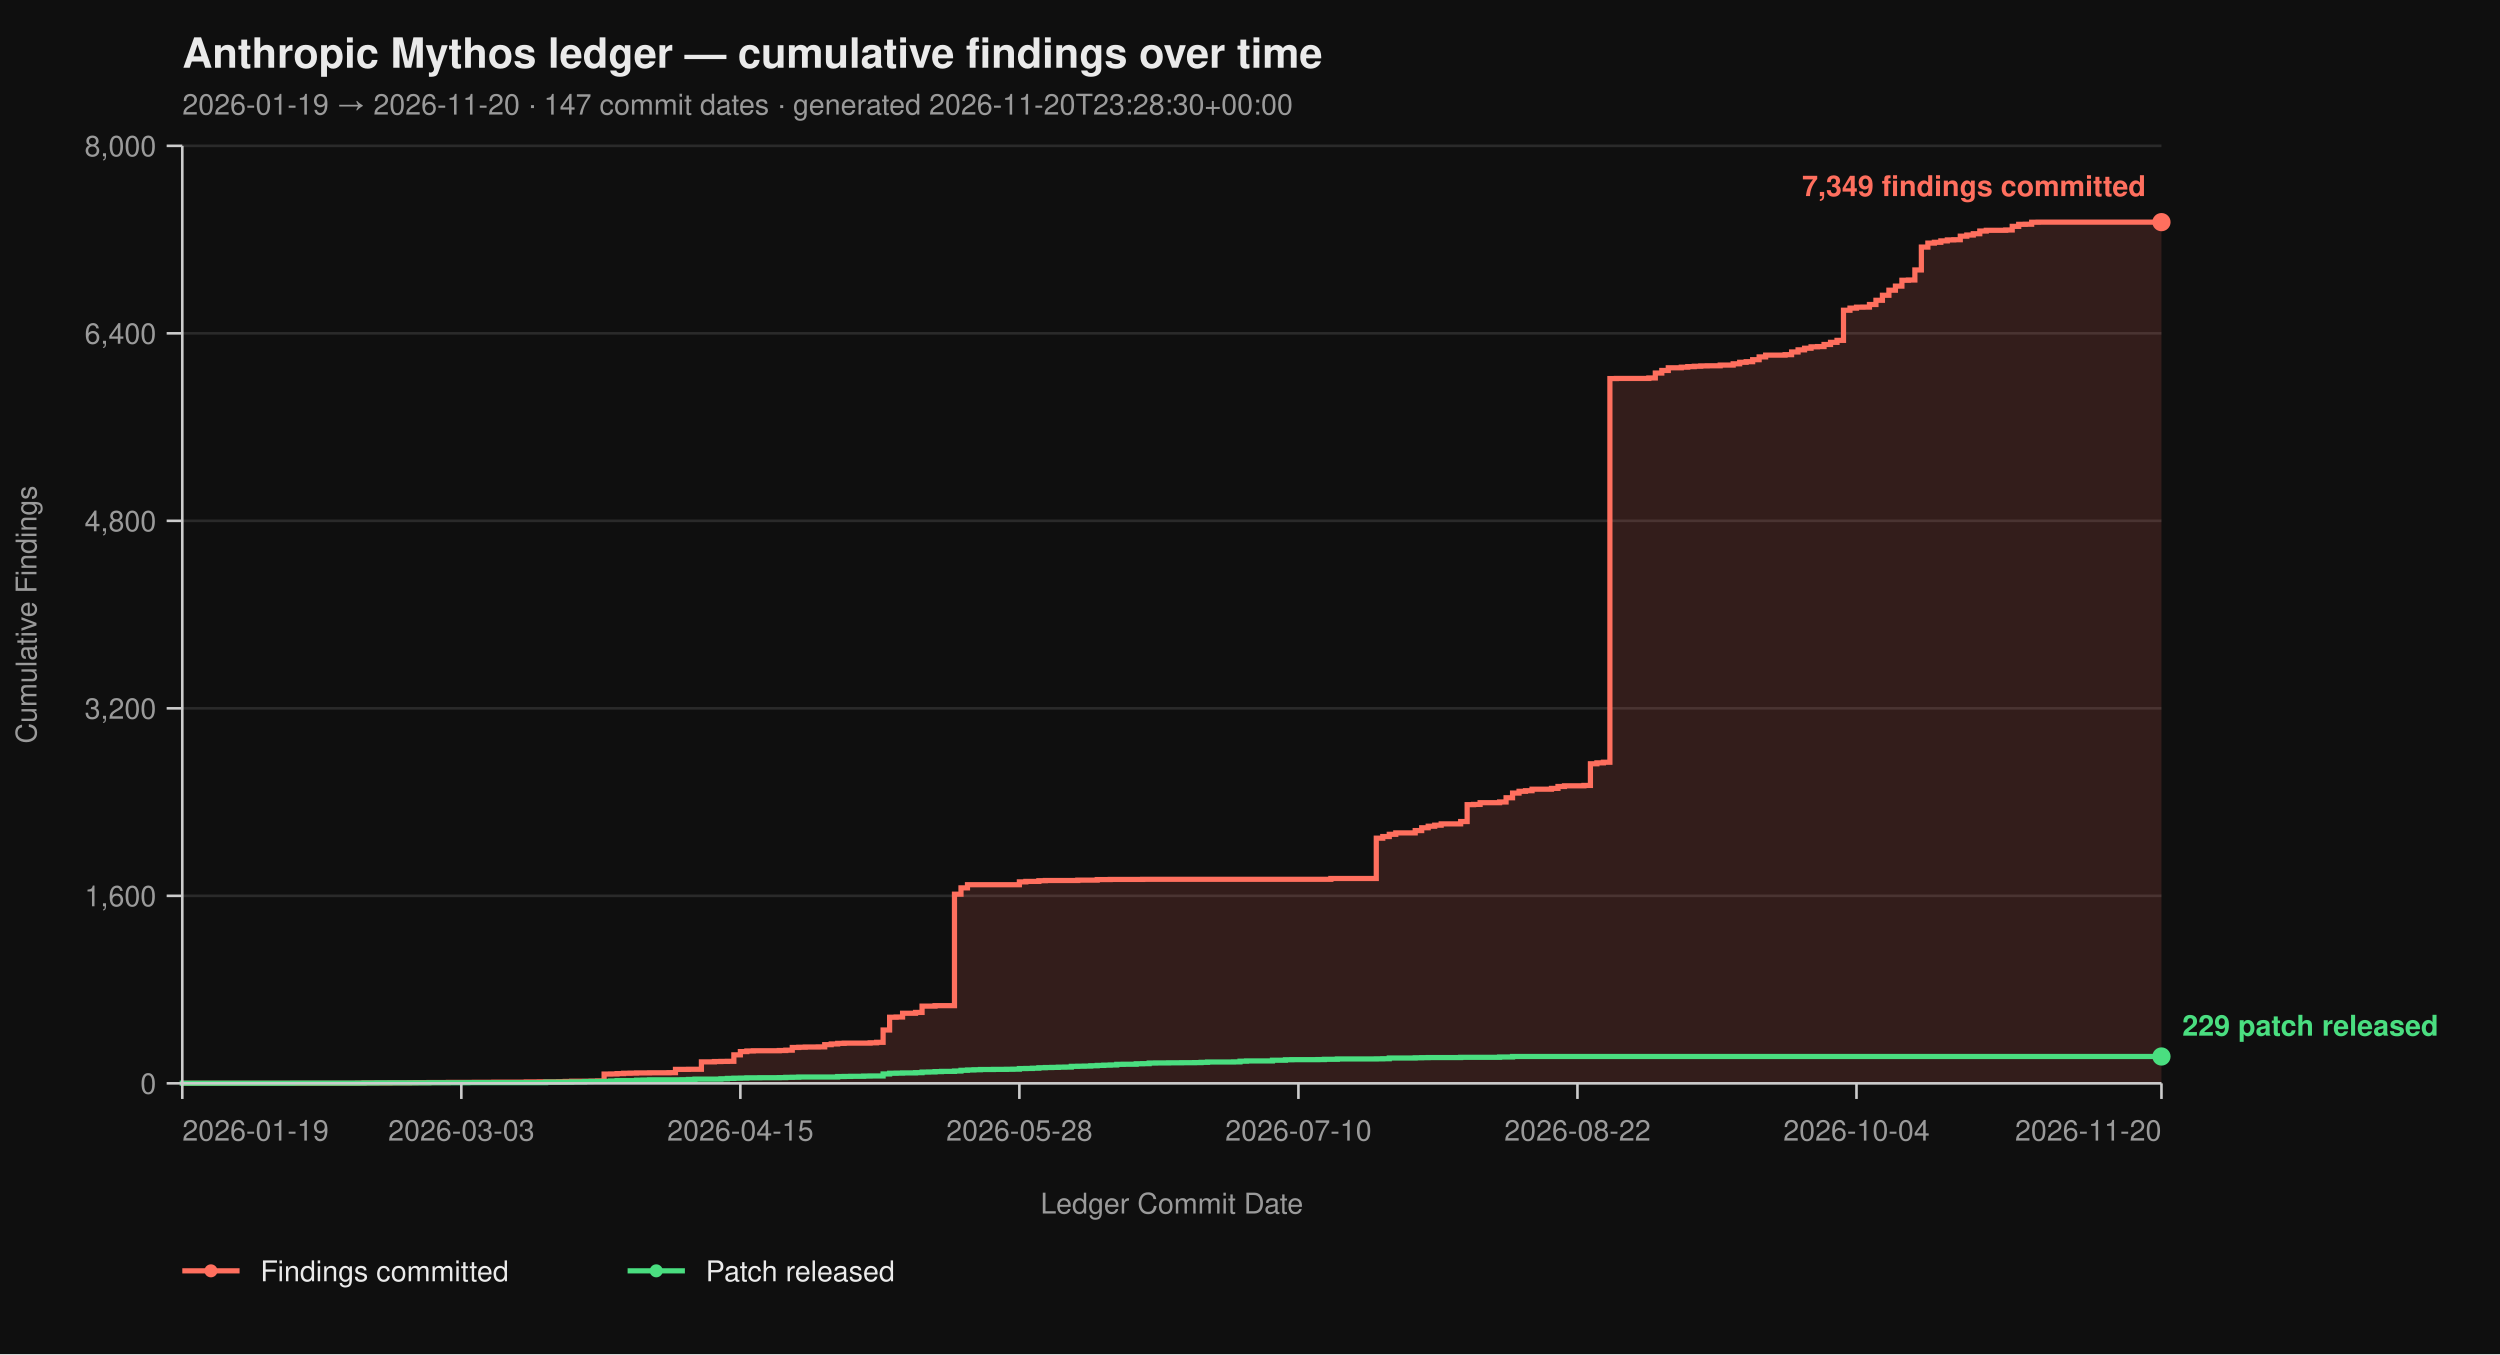
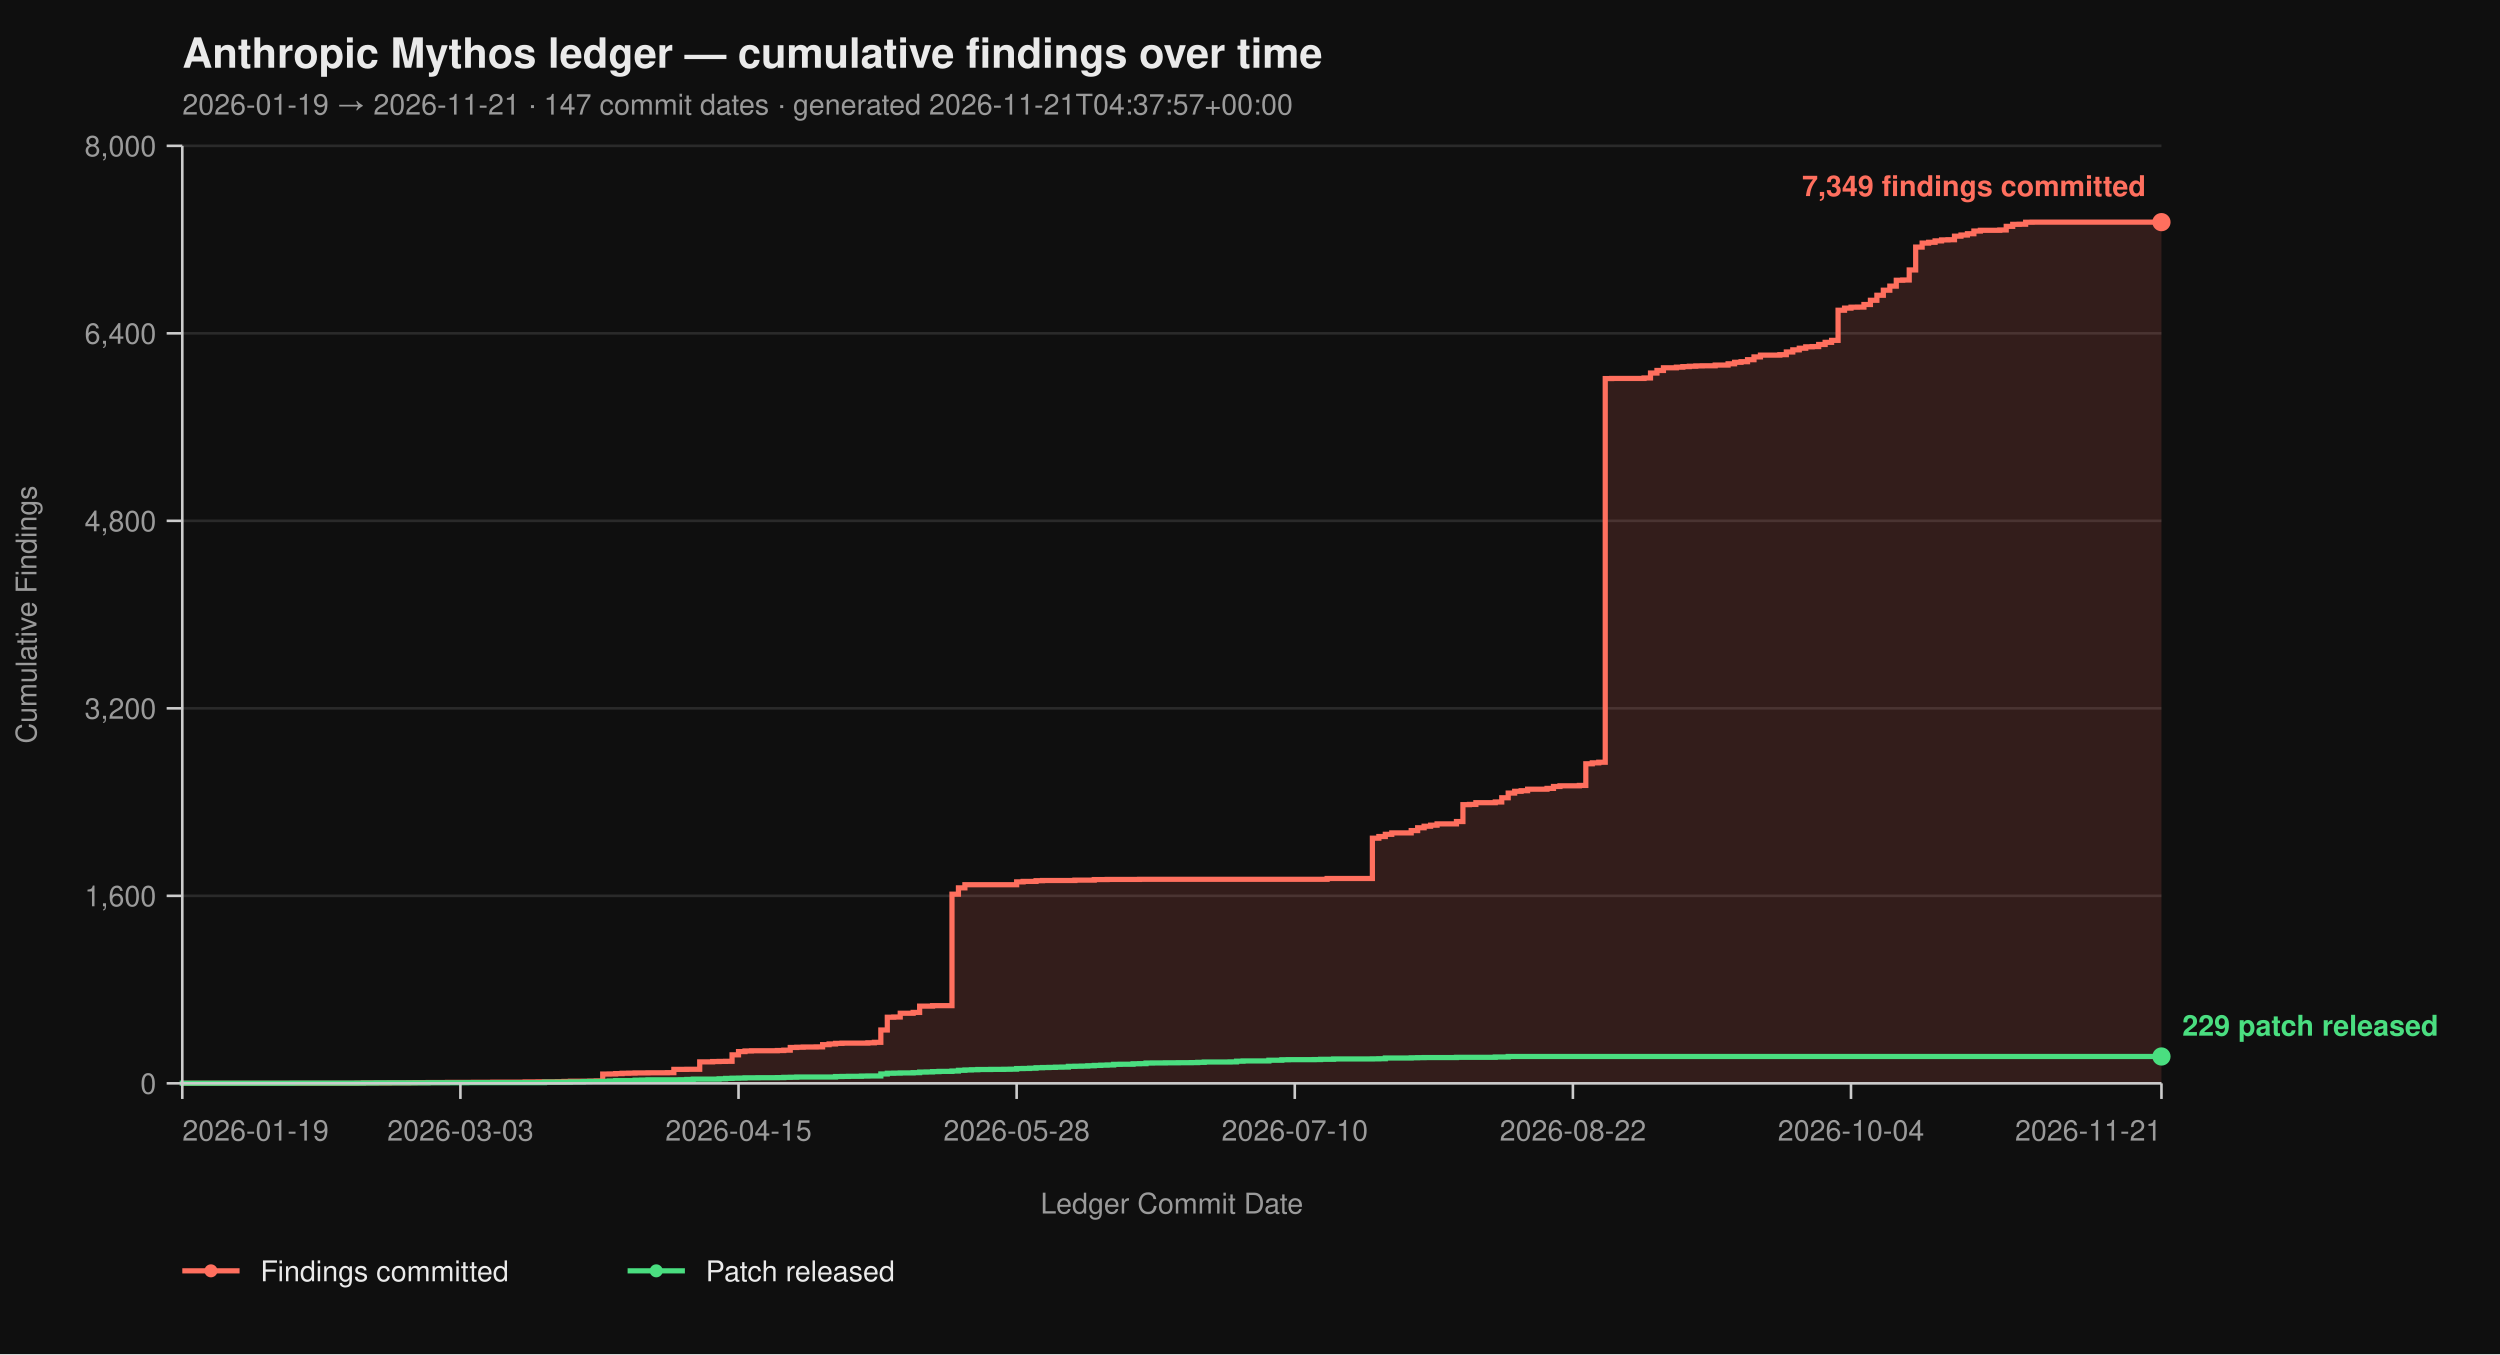
<svg xmlns="http://www.w3.org/2000/svg" viewBox="0 0 960 520" width="960" height="520" font-family="-apple-system, BlinkMacSystemFont, 'Segoe UI', Helvetica, Arial, sans-serif">
  <rect width="100%" height="100%" fill="#0f0f0f" />
  <text x="70" y="26" fill="#eaeaea" font-size="16" font-weight="700">Anthropic Mythos ledger — cumulative findings over time</text>
-   <text x="70" y="44" fill="#9a9a9a" font-size="11">2026-01-19 → 2026-11-20  ·  147 commit dates  ·  generated 2026-11-20T23:28:30+00:00</text>
+   <text x="70" y="44" fill="#9a9a9a" font-size="11">2026-01-19 → 2026-11-21  ·  147 commit dates  ·  generated 2026-11-21T04:37:57+00:00</text>
  <line x1="70" y1="416.00" x2="830" y2="416.00" stroke="#2a2a2a" stroke-width="1" />
  <line x1="70" y1="344.00" x2="830" y2="344.00" stroke="#2a2a2a" stroke-width="1" />
  <line x1="70" y1="272.00" x2="830" y2="272.00" stroke="#2a2a2a" stroke-width="1" />
  <line x1="70" y1="200.00" x2="830" y2="200.00" stroke="#2a2a2a" stroke-width="1" />
  <line x1="70" y1="128.00" x2="830" y2="128.00" stroke="#2a2a2a" stroke-width="1" />
  <line x1="70" y1="56.00" x2="830" y2="56.00" stroke="#2a2a2a" stroke-width="1" />
-   <path d="M 70.00 416.00 L 137.28 416.00 L 137.28 415.95 L 139.77 415.95 L 139.77 415.87 L 149.74 415.87 L 149.74 415.82 L 157.21 415.82 L 157.21 415.77 L 159.70 415.77 L 159.70 415.73 L 164.69 415.73 L 164.69 415.69 L 172.16 415.69 L 172.16 415.64 L 182.13 415.64 L 182.13 415.60 L 189.61 415.60 L 189.61 415.55 L 202.07 415.55 L 202.07 415.46 L 207.05 415.46 L 207.05 415.42 L 214.52 415.42 L 214.52 415.37 L 217.02 415.37 L 217.02 415.28 L 219.51 415.28 L 219.51 415.19 L 226.98 415.19 L 226.98 415.14 L 229.48 415.14 L 229.48 415.06 L 231.97 415.06 L 231.97 412.44 L 234.46 412.44 L 234.46 412.40 L 236.95 412.40 L 236.95 412.26 L 239.44 412.26 L 239.44 412.13 L 241.93 412.13 L 241.93 412.08 L 244.43 412.08 L 244.43 412.00 L 249.41 412.00 L 249.41 411.95 L 256.89 411.95 L 256.89 411.90 L 259.38 411.90 L 259.38 410.64 L 264.36 410.64 L 264.36 410.60 L 269.34 410.60 L 269.34 407.76 L 274.33 407.76 L 274.33 407.63 L 276.82 407.63 L 276.82 407.58 L 279.31 407.58 L 279.31 407.54 L 281.80 407.54 L 281.80 405.06 L 284.30 405.06 L 284.30 403.81 L 286.79 403.81 L 286.79 403.58 L 289.28 403.58 L 289.28 403.49 L 299.25 403.49 L 299.25 403.40 L 301.74 403.40 L 301.74 403.26 L 304.23 403.26 L 304.23 402.23 L 306.72 402.23 L 306.72 402.14 L 309.21 402.14 L 309.21 402.05 L 314.20 402.05 L 314.20 402.00 L 316.69 402.00 L 316.69 401.15 L 319.18 401.15 L 319.18 400.88 L 321.67 400.88 L 321.67 400.65 L 324.16 400.65 L 324.16 400.56 L 334.13 400.56 L 334.13 400.43 L 336.62 400.43 L 336.62 400.25 L 339.11 400.25 L 339.11 395.52 L 341.61 395.52 L 341.61 390.62 L 344.10 390.62 L 344.10 390.53 L 346.59 390.53 L 346.59 389.09 L 351.57 389.09 L 351.57 388.77 L 354.07 388.77 L 354.07 386.35 L 359.05 386.35 L 359.05 386.17 L 366.52 386.17 L 366.52 343.37 L 369.02 343.37 L 369.02 340.94 L 371.51 340.94 L 371.51 339.73 L 391.44 339.73 L 391.44 338.64 L 393.93 338.64 L 393.93 338.46 L 398.92 338.46 L 398.92 338.19 L 401.41 338.19 L 401.41 338.11 L 413.87 338.11 L 413.87 337.97 L 421.34 337.97 L 421.34 337.75 L 426.33 337.75 L 426.33 337.70 L 438.79 337.70 L 438.79 337.65 L 511.05 337.65 L 511.05 337.34 L 528.49 337.34 L 528.49 321.86 L 530.98 321.86 L 530.98 321.23 L 533.48 321.23 L 533.48 320.38 L 535.97 320.38 L 535.97 319.83 L 543.44 319.83 L 543.44 318.94 L 545.93 318.94 L 545.93 317.86 L 548.43 317.86 L 548.43 317.27 L 550.92 317.27 L 550.92 316.87 L 553.41 316.87 L 553.41 316.37 L 560.89 316.37 L 560.89 315.47 L 563.38 315.47 L 563.38 308.99 L 565.87 308.99 L 565.87 308.90 L 568.36 308.90 L 568.36 308.23 L 575.84 308.23 L 575.84 307.96 L 578.33 307.96 L 578.33 306.34 L 580.82 306.34 L 580.82 304.54 L 583.31 304.54 L 583.31 303.86 L 585.80 303.86 L 585.80 303.63 L 588.30 303.63 L 588.30 303.05 L 595.77 303.05 L 595.77 302.74 L 598.26 302.74 L 598.26 302.01 L 600.75 302.01 L 600.75 301.75 L 608.23 301.75 L 608.23 301.61 L 610.72 301.61 L 610.72 293.29 L 613.21 293.29 L 613.21 292.93 L 615.70 292.93 L 615.70 292.70 L 618.20 292.70 L 618.20 145.37 L 620.69 145.37 L 620.69 145.32 L 633.15 145.32 L 633.15 145.14 L 635.64 145.14 L 635.64 143.25 L 638.13 143.25 L 638.13 142.26 L 640.62 142.26 L 640.62 141.23 L 645.61 141.23 L 645.61 141.00 L 648.10 141.00 L 648.10 140.78 L 650.59 140.78 L 650.59 140.64 L 653.08 140.64 L 653.08 140.51 L 655.57 140.51 L 655.57 140.46 L 660.56 140.46 L 660.56 140.19 L 665.54 140.19 L 665.54 139.70 L 668.03 139.70 L 668.03 139.12 L 670.52 139.12 L 670.52 138.89 L 673.02 138.89 L 673.02 138.12 L 675.51 138.12 L 675.51 137.05 L 678.00 137.05 L 678.00 136.37 L 685.48 136.37 L 685.48 136.19 L 687.97 136.19 L 687.97 135.16 L 690.46 135.16 L 690.46 134.34 L 692.95 134.34 L 692.95 133.72 L 695.44 133.72 L 695.44 133.18 L 697.93 133.18 L 697.93 133.08 L 700.43 133.08 L 700.43 132.28 L 702.92 132.28 L 702.92 131.46 L 705.41 131.46 L 705.41 130.70 L 707.90 130.70 L 707.90 119.13 L 710.39 119.13 L 710.39 118.32 L 712.89 118.32 L 712.89 117.96 L 715.38 117.96 L 715.38 117.92 L 717.87 117.92 L 717.87 116.93 L 720.36 116.93 L 720.36 115.31 L 722.85 115.31 L 722.85 113.38 L 725.34 113.38 L 725.34 111.44 L 727.84 111.44 L 727.84 109.87 L 730.33 109.87 L 730.33 107.62 L 732.82 107.62 L 732.82 107.52 L 735.31 107.52 L 735.31 103.66 L 737.80 103.66 L 737.80 94.88 L 740.30 94.88 L 740.30 93.35 L 742.79 93.35 L 742.79 93.04 L 745.28 93.04 L 745.28 92.50 L 747.77 92.50 L 747.77 92.13 L 750.26 92.13 L 750.26 92.05 L 752.75 92.05 L 752.75 90.69 L 755.25 90.69 L 755.25 90.25 L 757.74 90.25 L 757.74 89.75 L 760.23 89.75 L 760.23 88.72 L 762.72 88.72 L 762.72 88.44 L 770.20 88.44 L 770.20 88.31 L 772.69 88.31 L 772.69 86.92 L 775.18 86.92 L 775.18 86.15 L 777.67 86.15 L 777.67 86.10 L 780.16 86.10 L 780.16 85.34 L 782.66 85.34 L 782.66 85.30 L 830.00 85.30 L 830.00 416.00 Z" fill="#ff6f5e26" stroke="none" />
-   <path d="M 70.00 416.00 L 137.28 416.00 L 137.28 415.95 L 139.77 415.95 L 139.77 415.87 L 149.74 415.87 L 149.74 415.82 L 157.21 415.82 L 157.21 415.77 L 159.70 415.77 L 159.70 415.73 L 164.69 415.73 L 164.69 415.69 L 172.16 415.69 L 172.16 415.64 L 182.13 415.64 L 182.13 415.60 L 189.61 415.60 L 189.61 415.55 L 202.07 415.55 L 202.07 415.46 L 207.05 415.46 L 207.05 415.42 L 214.52 415.42 L 214.52 415.37 L 217.02 415.37 L 217.02 415.28 L 219.51 415.28 L 219.51 415.19 L 226.98 415.19 L 226.98 415.14 L 229.48 415.14 L 229.48 415.06 L 231.97 415.06 L 231.97 412.44 L 234.46 412.44 L 234.46 412.40 L 236.95 412.40 L 236.95 412.26 L 239.44 412.26 L 239.44 412.13 L 241.93 412.13 L 241.93 412.08 L 244.43 412.08 L 244.43 412.00 L 249.41 412.00 L 249.41 411.95 L 256.89 411.95 L 256.89 411.90 L 259.38 411.90 L 259.38 410.64 L 264.36 410.64 L 264.36 410.60 L 269.34 410.60 L 269.34 407.76 L 274.33 407.76 L 274.33 407.63 L 276.82 407.63 L 276.82 407.58 L 279.31 407.58 L 279.31 407.54 L 281.80 407.54 L 281.80 405.06 L 284.30 405.06 L 284.30 403.81 L 286.79 403.81 L 286.79 403.58 L 289.28 403.58 L 289.28 403.49 L 299.25 403.49 L 299.25 403.40 L 301.74 403.40 L 301.74 403.26 L 304.23 403.26 L 304.23 402.23 L 306.72 402.23 L 306.72 402.14 L 309.21 402.14 L 309.21 402.05 L 314.20 402.05 L 314.20 402.00 L 316.69 402.00 L 316.69 401.15 L 319.18 401.15 L 319.18 400.88 L 321.67 400.88 L 321.67 400.65 L 324.16 400.65 L 324.16 400.56 L 334.13 400.56 L 334.13 400.43 L 336.62 400.43 L 336.62 400.25 L 339.11 400.25 L 339.11 395.52 L 341.61 395.52 L 341.61 390.62 L 344.10 390.62 L 344.10 390.53 L 346.59 390.53 L 346.59 389.09 L 351.57 389.09 L 351.57 388.77 L 354.07 388.77 L 354.07 386.35 L 359.05 386.35 L 359.05 386.17 L 366.52 386.17 L 366.52 343.37 L 369.02 343.37 L 369.02 340.94 L 371.51 340.94 L 371.51 339.73 L 391.44 339.73 L 391.44 338.64 L 393.93 338.64 L 393.93 338.46 L 398.92 338.46 L 398.92 338.19 L 401.41 338.19 L 401.41 338.11 L 413.87 338.11 L 413.87 337.97 L 421.34 337.97 L 421.34 337.75 L 426.33 337.75 L 426.33 337.70 L 438.79 337.70 L 438.79 337.65 L 511.05 337.65 L 511.05 337.34 L 528.49 337.34 L 528.49 321.86 L 530.98 321.86 L 530.98 321.23 L 533.48 321.23 L 533.48 320.38 L 535.97 320.38 L 535.97 319.83 L 543.44 319.83 L 543.44 318.94 L 545.93 318.94 L 545.93 317.86 L 548.43 317.86 L 548.43 317.27 L 550.92 317.27 L 550.92 316.87 L 553.41 316.87 L 553.41 316.37 L 560.89 316.37 L 560.89 315.47 L 563.38 315.47 L 563.38 308.99 L 565.87 308.99 L 565.87 308.90 L 568.36 308.90 L 568.36 308.23 L 575.84 308.23 L 575.84 307.96 L 578.33 307.96 L 578.33 306.34 L 580.82 306.34 L 580.82 304.54 L 583.31 304.54 L 583.31 303.86 L 585.80 303.86 L 585.80 303.63 L 588.30 303.63 L 588.30 303.05 L 595.77 303.05 L 595.77 302.74 L 598.26 302.74 L 598.26 302.01 L 600.75 302.01 L 600.75 301.75 L 608.23 301.75 L 608.23 301.61 L 610.72 301.61 L 610.72 293.29 L 613.21 293.29 L 613.21 292.93 L 615.70 292.93 L 615.70 292.70 L 618.20 292.70 L 618.20 145.37 L 620.69 145.37 L 620.69 145.32 L 633.15 145.32 L 633.15 145.14 L 635.64 145.14 L 635.64 143.25 L 638.13 143.25 L 638.13 142.26 L 640.62 142.26 L 640.62 141.23 L 645.61 141.23 L 645.61 141.00 L 648.10 141.00 L 648.10 140.78 L 650.59 140.78 L 650.59 140.64 L 653.08 140.64 L 653.08 140.51 L 655.57 140.51 L 655.57 140.46 L 660.56 140.46 L 660.56 140.19 L 665.54 140.19 L 665.54 139.70 L 668.03 139.70 L 668.03 139.12 L 670.52 139.12 L 670.52 138.89 L 673.02 138.89 L 673.02 138.12 L 675.51 138.12 L 675.51 137.05 L 678.00 137.05 L 678.00 136.37 L 685.48 136.37 L 685.48 136.19 L 687.97 136.19 L 687.97 135.16 L 690.46 135.16 L 690.46 134.34 L 692.95 134.34 L 692.95 133.72 L 695.44 133.72 L 695.44 133.18 L 697.93 133.18 L 697.93 133.08 L 700.43 133.08 L 700.43 132.28 L 702.92 132.28 L 702.92 131.46 L 705.41 131.46 L 705.41 130.70 L 707.90 130.70 L 707.90 119.13 L 710.39 119.13 L 710.39 118.32 L 712.89 118.32 L 712.89 117.96 L 715.38 117.96 L 715.38 117.92 L 717.87 117.92 L 717.87 116.93 L 720.36 116.93 L 720.36 115.31 L 722.85 115.31 L 722.85 113.38 L 725.34 113.38 L 725.34 111.44 L 727.84 111.44 L 727.84 109.87 L 730.33 109.87 L 730.33 107.62 L 732.82 107.62 L 732.82 107.52 L 735.31 107.52 L 735.31 103.66 L 737.80 103.66 L 737.80 94.88 L 740.30 94.88 L 740.30 93.35 L 742.79 93.35 L 742.79 93.04 L 745.28 93.04 L 745.28 92.50 L 747.77 92.50 L 747.77 92.13 L 750.26 92.13 L 750.26 92.05 L 752.75 92.05 L 752.75 90.69 L 755.25 90.69 L 755.25 90.25 L 757.74 90.25 L 757.74 89.75 L 760.23 89.75 L 760.23 88.72 L 762.72 88.72 L 762.72 88.44 L 770.20 88.44 L 770.20 88.31 L 772.69 88.31 L 772.69 86.92 L 775.18 86.92 L 775.18 86.15 L 777.67 86.15 L 777.67 86.10 L 780.16 86.10 L 780.16 85.34 L 782.66 85.34 L 782.66 85.30 L 830.00 85.30" fill="none" stroke="#ff6f5e" stroke-width="2" stroke-linejoin="miter" stroke-linecap="butt" />
-   <path d="M 70.00 416.00 L 70.00 416.00 L 70.00 415.95 L 112.36 415.95 L 112.36 415.91 L 139.77 415.91 L 139.77 415.87 L 144.75 415.87 L 144.75 415.82 L 164.69 415.82 L 164.69 415.77 L 179.64 415.77 L 179.64 415.73 L 209.54 415.73 L 209.54 415.55 L 219.51 415.55 L 219.51 415.46 L 224.49 415.46 L 224.49 415.32 L 226.98 415.32 L 226.98 415.28 L 231.97 415.28 L 231.97 415.24 L 234.46 415.24 L 234.46 415.10 L 236.95 415.10 L 236.95 414.96 L 244.43 414.96 L 244.43 414.79 L 246.92 414.79 L 246.92 414.74 L 249.41 414.74 L 249.41 414.65 L 261.87 414.65 L 261.87 414.61 L 264.36 414.61 L 264.36 414.51 L 266.85 414.51 L 266.85 414.38 L 276.82 414.38 L 276.82 414.25 L 279.31 414.25 L 279.31 414.11 L 281.80 414.11 L 281.80 414.02 L 284.30 414.02 L 284.30 413.98 L 286.79 413.98 L 286.79 413.88 L 291.77 413.88 L 291.77 413.84 L 299.25 413.84 L 299.25 413.80 L 301.74 413.80 L 301.74 413.70 L 304.23 413.70 L 304.23 413.66 L 306.72 413.66 L 306.72 413.57 L 321.67 413.57 L 321.67 413.39 L 324.16 413.39 L 324.16 413.35 L 326.66 413.35 L 326.66 413.30 L 331.64 413.30 L 331.64 413.21 L 334.13 413.21 L 334.13 413.17 L 339.11 413.17 L 339.11 412.40 L 341.61 412.40 L 341.61 412.13 L 344.10 412.13 L 344.10 412.08 L 346.59 412.08 L 346.59 412.00 L 351.57 412.00 L 351.57 411.90 L 354.07 411.90 L 354.07 411.68 L 356.56 411.68 L 356.56 411.63 L 359.05 411.63 L 359.05 411.50 L 361.54 411.50 L 361.54 411.41 L 366.52 411.41 L 366.52 411.27 L 369.02 411.27 L 369.02 411.00 L 371.51 411.00 L 371.51 410.87 L 374.00 410.87 L 374.00 410.78 L 376.49 410.78 L 376.49 410.69 L 381.48 410.69 L 381.48 410.64 L 386.46 410.64 L 386.46 410.60 L 388.95 410.60 L 388.95 410.56 L 391.44 410.56 L 391.44 410.33 L 393.93 410.33 L 393.93 410.29 L 396.43 410.29 L 396.43 410.19 L 398.92 410.19 L 398.92 410.01 L 401.41 410.01 L 401.41 409.93 L 403.90 409.93 L 403.90 409.88 L 406.39 409.88 L 406.39 409.79 L 408.89 409.79 L 408.89 409.75 L 411.38 409.75 L 411.38 409.48 L 413.87 409.48 L 413.87 409.43 L 416.36 409.43 L 416.36 409.38 L 418.85 409.38 L 418.85 409.25 L 421.34 409.25 L 421.34 409.12 L 423.84 409.12 L 423.84 409.02 L 426.33 409.02 L 426.33 408.94 L 428.82 408.94 L 428.82 408.71 L 431.31 408.71 L 431.31 408.67 L 436.30 408.67 L 436.30 408.49 L 438.79 408.49 L 438.79 408.44 L 441.28 408.44 L 441.28 408.21 L 443.77 408.21 L 443.77 408.17 L 448.75 408.17 L 448.75 408.12 L 453.74 408.12 L 453.74 408.08 L 458.72 408.08 L 458.72 408.04 L 461.21 408.04 L 461.21 407.94 L 463.70 407.94 L 463.70 407.81 L 473.67 407.81 L 473.67 407.76 L 476.16 407.76 L 476.16 407.50 L 478.66 407.50 L 478.66 407.40 L 488.62 407.40 L 488.62 407.13 L 493.61 407.13 L 493.61 406.95 L 496.10 406.95 L 496.10 406.91 L 506.07 406.91 L 506.07 406.87 L 508.56 406.87 L 508.56 406.77 L 513.54 406.77 L 513.54 406.64 L 528.49 406.64 L 528.49 406.60 L 530.98 406.60 L 530.98 406.55 L 533.48 406.55 L 533.48 406.28 L 543.44 406.28 L 543.44 406.19 L 545.93 406.19 L 545.93 406.14 L 548.43 406.14 L 548.43 406.10 L 560.89 406.10 L 560.89 406.01 L 575.84 406.01 L 575.84 405.88 L 580.82 405.88 L 580.82 405.69 L 830.00 405.69" fill="none" stroke="#4ade80" stroke-width="2" stroke-linejoin="miter" stroke-linecap="butt" />
+   <path d="M 70.00 416.00 L 137.06 416.00 L 137.06 415.95 L 139.54 415.95 L 139.54 415.87 L 149.48 415.87 L 149.48 415.82 L 156.93 415.82 L 156.93 415.77 L 159.41 415.77 L 159.41 415.73 L 164.38 415.73 L 164.38 415.69 L 171.83 415.69 L 171.83 415.64 L 181.76 415.64 L 181.76 415.60 L 189.22 415.60 L 189.22 415.55 L 201.63 415.55 L 201.63 415.46 L 206.60 415.46 L 206.60 415.42 L 214.05 415.42 L 214.05 415.37 L 216.54 415.37 L 216.54 415.28 L 219.02 415.28 L 219.02 415.19 L 226.47 415.19 L 226.47 415.14 L 228.95 415.14 L 228.95 415.06 L 231.44 415.06 L 231.44 412.44 L 233.92 412.44 L 233.92 412.40 L 236.41 412.40 L 236.41 412.26 L 238.89 412.26 L 238.89 412.13 L 241.37 412.13 L 241.37 412.08 L 243.86 412.08 L 243.86 412.00 L 248.82 412.00 L 248.82 411.95 L 256.27 411.95 L 256.27 411.90 L 258.76 411.90 L 258.76 410.64 L 263.73 410.64 L 263.73 410.60 L 268.69 410.60 L 268.69 407.76 L 273.66 407.76 L 273.66 407.63 L 276.14 407.63 L 276.14 407.58 L 278.63 407.58 L 278.63 407.54 L 281.11 407.54 L 281.11 405.06 L 283.59 405.06 L 283.59 403.81 L 286.08 403.81 L 286.08 403.58 L 288.56 403.58 L 288.56 403.49 L 298.50 403.49 L 298.50 403.40 L 300.98 403.40 L 300.98 403.26 L 303.46 403.26 L 303.46 402.23 L 305.95 402.23 L 305.95 402.14 L 308.43 402.14 L 308.43 402.05 L 313.40 402.05 L 313.40 402.00 L 315.88 402.00 L 315.88 401.15 L 318.37 401.15 L 318.37 400.88 L 320.85 400.88 L 320.85 400.65 L 323.33 400.65 L 323.33 400.56 L 333.27 400.56 L 333.27 400.43 L 335.75 400.43 L 335.75 400.25 L 338.24 400.25 L 338.24 395.52 L 340.72 395.52 L 340.72 390.62 L 343.20 390.62 L 343.20 390.53 L 345.69 390.53 L 345.69 389.09 L 350.65 389.09 L 350.65 388.77 L 353.14 388.77 L 353.14 386.35 L 358.10 386.35 L 358.10 386.17 L 365.56 386.17 L 365.56 343.37 L 368.04 343.37 L 368.04 340.94 L 370.52 340.94 L 370.52 339.73 L 390.39 339.73 L 390.39 338.64 L 392.88 338.64 L 392.88 338.46 L 397.84 338.46 L 397.84 338.19 L 400.33 338.19 L 400.33 338.11 L 412.75 338.11 L 412.75 337.97 L 420.20 337.97 L 420.20 337.75 L 425.16 337.75 L 425.16 337.70 L 437.58 337.70 L 437.58 337.65 L 509.61 337.65 L 509.61 337.34 L 526.99 337.34 L 526.99 321.86 L 529.48 321.86 L 529.48 321.23 L 531.96 321.23 L 531.96 320.38 L 534.44 320.38 L 534.44 319.83 L 541.90 319.83 L 541.90 318.94 L 544.38 318.94 L 544.38 317.86 L 546.86 317.86 L 546.86 317.27 L 549.35 317.27 L 549.35 316.87 L 551.83 316.87 L 551.83 316.37 L 559.28 316.37 L 559.28 315.47 L 561.76 315.47 L 561.76 308.99 L 564.25 308.99 L 564.25 308.90 L 566.73 308.90 L 566.73 308.23 L 574.18 308.23 L 574.18 307.96 L 576.67 307.96 L 576.67 306.34 L 579.15 306.34 L 579.15 304.54 L 581.63 304.54 L 581.63 303.86 L 584.12 303.86 L 584.12 303.63 L 586.60 303.63 L 586.60 303.05 L 594.05 303.05 L 594.05 302.74 L 596.54 302.74 L 596.54 302.01 L 599.02 302.01 L 599.02 301.75 L 606.47 301.75 L 606.47 301.61 L 608.95 301.61 L 608.95 293.29 L 611.44 293.29 L 611.44 292.93 L 613.92 292.93 L 613.92 292.70 L 616.41 292.70 L 616.41 145.37 L 618.89 145.37 L 618.89 145.32 L 631.31 145.32 L 631.31 145.14 L 633.79 145.14 L 633.79 143.25 L 636.27 143.25 L 636.27 142.26 L 638.76 142.26 L 638.76 141.23 L 643.73 141.23 L 643.73 141.00 L 646.21 141.00 L 646.21 140.78 L 648.69 140.78 L 648.69 140.64 L 651.18 140.64 L 651.18 140.51 L 653.66 140.51 L 653.66 140.46 L 658.63 140.46 L 658.63 140.19 L 663.59 140.19 L 663.59 139.70 L 666.08 139.70 L 666.08 139.12 L 668.56 139.12 L 668.56 138.89 L 671.05 138.89 L 671.05 138.12 L 673.53 138.12 L 673.53 137.05 L 676.01 137.05 L 676.01 136.37 L 683.46 136.37 L 683.46 136.19 L 685.95 136.19 L 685.95 135.16 L 688.43 135.16 L 688.43 134.34 L 690.92 134.34 L 690.92 133.72 L 693.40 133.72 L 693.40 133.18 L 695.88 133.18 L 695.88 133.08 L 698.37 133.08 L 698.37 132.28 L 700.85 132.28 L 700.85 131.46 L 703.33 131.46 L 703.33 130.70 L 705.82 130.70 L 705.82 119.13 L 708.30 119.13 L 708.30 118.32 L 710.78 118.32 L 710.78 117.96 L 713.27 117.96 L 713.27 117.92 L 715.75 117.92 L 715.75 116.93 L 718.24 116.93 L 718.24 115.31 L 720.72 115.31 L 720.72 113.38 L 723.20 113.38 L 723.20 111.44 L 725.69 111.44 L 725.69 109.87 L 728.17 109.87 L 728.17 107.62 L 730.65 107.62 L 730.65 107.52 L 733.14 107.52 L 733.14 103.66 L 735.62 103.66 L 735.62 94.88 L 738.10 94.88 L 738.10 93.35 L 740.59 93.35 L 740.59 93.04 L 743.07 93.04 L 743.07 92.50 L 745.56 92.50 L 745.56 92.13 L 748.04 92.13 L 748.04 92.05 L 750.52 92.05 L 750.52 90.69 L 753.01 90.69 L 753.01 90.25 L 755.49 90.25 L 755.49 89.75 L 757.97 89.75 L 757.97 88.72 L 760.46 88.72 L 760.46 88.44 L 767.91 88.44 L 767.91 88.31 L 770.39 88.31 L 770.39 86.92 L 772.88 86.92 L 772.88 86.15 L 775.36 86.15 L 775.36 86.10 L 777.84 86.10 L 777.84 85.34 L 780.33 85.34 L 780.33 85.30 L 830.00 85.30 L 830.00 416.00 Z" fill="#ff6f5e26" stroke="none" />
+   <path d="M 70.00 416.00 L 137.06 416.00 L 137.06 415.95 L 139.54 415.95 L 139.54 415.87 L 149.48 415.87 L 149.48 415.82 L 156.93 415.82 L 156.93 415.77 L 159.41 415.77 L 159.41 415.73 L 164.38 415.73 L 164.38 415.69 L 171.83 415.69 L 171.83 415.64 L 181.76 415.64 L 181.76 415.60 L 189.22 415.60 L 189.22 415.55 L 201.63 415.55 L 201.63 415.46 L 206.60 415.46 L 206.60 415.42 L 214.05 415.42 L 214.05 415.37 L 216.54 415.37 L 216.54 415.28 L 219.02 415.28 L 219.02 415.19 L 226.47 415.19 L 226.47 415.14 L 228.95 415.14 L 228.95 415.06 L 231.44 415.06 L 231.44 412.44 L 233.92 412.44 L 233.92 412.40 L 236.41 412.40 L 236.41 412.26 L 238.89 412.26 L 238.89 412.13 L 241.37 412.13 L 241.37 412.08 L 243.86 412.08 L 243.86 412.00 L 248.82 412.00 L 248.82 411.95 L 256.27 411.95 L 256.27 411.90 L 258.76 411.90 L 258.76 410.64 L 263.73 410.64 L 263.73 410.60 L 268.69 410.60 L 268.69 407.76 L 273.66 407.76 L 273.66 407.63 L 276.14 407.63 L 276.14 407.58 L 278.63 407.58 L 278.63 407.54 L 281.11 407.54 L 281.11 405.06 L 283.59 405.06 L 283.59 403.81 L 286.08 403.81 L 286.08 403.58 L 288.56 403.58 L 288.56 403.49 L 298.50 403.49 L 298.50 403.40 L 300.98 403.40 L 300.98 403.26 L 303.46 403.26 L 303.46 402.23 L 305.95 402.23 L 305.95 402.14 L 308.43 402.14 L 308.43 402.05 L 313.40 402.05 L 313.40 402.00 L 315.88 402.00 L 315.88 401.15 L 318.37 401.15 L 318.37 400.88 L 320.85 400.88 L 320.85 400.65 L 323.33 400.65 L 323.33 400.56 L 333.27 400.56 L 333.27 400.43 L 335.75 400.43 L 335.75 400.25 L 338.24 400.25 L 338.24 395.52 L 340.72 395.52 L 340.72 390.62 L 343.20 390.62 L 343.20 390.53 L 345.69 390.53 L 345.69 389.09 L 350.65 389.09 L 350.65 388.77 L 353.14 388.77 L 353.14 386.35 L 358.10 386.35 L 358.10 386.17 L 365.56 386.17 L 365.56 343.37 L 368.04 343.37 L 368.04 340.94 L 370.52 340.94 L 370.52 339.73 L 390.39 339.73 L 390.39 338.64 L 392.88 338.64 L 392.88 338.46 L 397.84 338.46 L 397.84 338.19 L 400.33 338.19 L 400.33 338.11 L 412.75 338.11 L 412.75 337.97 L 420.20 337.97 L 420.20 337.75 L 425.16 337.75 L 425.16 337.70 L 437.58 337.70 L 437.58 337.65 L 509.61 337.65 L 509.61 337.34 L 526.99 337.34 L 526.99 321.86 L 529.48 321.86 L 529.48 321.23 L 531.96 321.23 L 531.96 320.38 L 534.44 320.38 L 534.44 319.83 L 541.90 319.83 L 541.90 318.94 L 544.38 318.94 L 544.38 317.86 L 546.86 317.86 L 546.86 317.27 L 549.35 317.27 L 549.35 316.87 L 551.83 316.87 L 551.83 316.37 L 559.28 316.37 L 559.28 315.47 L 561.76 315.47 L 561.76 308.99 L 564.25 308.99 L 564.25 308.90 L 566.73 308.90 L 566.73 308.23 L 574.18 308.23 L 574.18 307.96 L 576.67 307.96 L 576.67 306.34 L 579.15 306.34 L 579.15 304.54 L 581.63 304.54 L 581.63 303.86 L 584.12 303.86 L 584.12 303.63 L 586.60 303.63 L 586.60 303.05 L 594.05 303.05 L 594.05 302.74 L 596.54 302.74 L 596.54 302.01 L 599.02 302.01 L 599.02 301.75 L 606.47 301.75 L 606.47 301.61 L 608.95 301.61 L 608.95 293.29 L 611.44 293.29 L 611.44 292.93 L 613.92 292.93 L 613.92 292.70 L 616.41 292.70 L 616.41 145.37 L 618.89 145.37 L 618.89 145.32 L 631.31 145.32 L 631.31 145.14 L 633.79 145.14 L 633.79 143.25 L 636.27 143.25 L 636.27 142.26 L 638.76 142.26 L 638.76 141.23 L 643.73 141.23 L 643.73 141.00 L 646.21 141.00 L 646.21 140.78 L 648.69 140.78 L 648.69 140.64 L 651.18 140.64 L 651.18 140.51 L 653.66 140.51 L 653.66 140.46 L 658.63 140.46 L 658.63 140.19 L 663.59 140.19 L 663.59 139.70 L 666.08 139.70 L 666.08 139.12 L 668.56 139.12 L 668.56 138.89 L 671.05 138.89 L 671.05 138.12 L 673.53 138.12 L 673.53 137.05 L 676.01 137.05 L 676.01 136.37 L 683.46 136.37 L 683.46 136.19 L 685.95 136.19 L 685.95 135.16 L 688.43 135.16 L 688.43 134.34 L 690.92 134.34 L 690.92 133.72 L 693.40 133.72 L 693.40 133.18 L 695.88 133.18 L 695.88 133.08 L 698.37 133.08 L 698.37 132.28 L 700.85 132.28 L 700.85 131.46 L 703.33 131.46 L 703.33 130.70 L 705.82 130.70 L 705.82 119.13 L 708.30 119.13 L 708.30 118.32 L 710.78 118.32 L 710.78 117.96 L 713.27 117.96 L 713.27 117.92 L 715.75 117.92 L 715.75 116.93 L 718.24 116.93 L 718.24 115.31 L 720.72 115.31 L 720.72 113.38 L 723.20 113.38 L 723.20 111.44 L 725.69 111.44 L 725.69 109.87 L 728.17 109.87 L 728.17 107.62 L 730.65 107.62 L 730.65 107.52 L 733.14 107.52 L 733.14 103.66 L 735.62 103.66 L 735.62 94.88 L 738.10 94.88 L 738.10 93.35 L 740.59 93.35 L 740.59 93.04 L 743.07 93.04 L 743.07 92.50 L 745.56 92.50 L 745.56 92.13 L 748.04 92.13 L 748.04 92.05 L 750.52 92.05 L 750.52 90.69 L 753.01 90.69 L 753.01 90.25 L 755.49 90.25 L 755.49 89.75 L 757.97 89.75 L 757.97 88.72 L 760.46 88.72 L 760.46 88.44 L 767.91 88.44 L 767.91 88.31 L 770.39 88.31 L 770.39 86.92 L 772.88 86.92 L 772.88 86.15 L 775.36 86.15 L 775.36 86.10 L 777.84 86.10 L 777.84 85.34 L 780.33 85.34 L 780.33 85.30 L 830.00 85.30" fill="none" stroke="#ff6f5e" stroke-width="2" stroke-linejoin="miter" stroke-linecap="butt" />
+   <path d="M 70.00 416.00 L 70.00 416.00 L 70.00 415.95 L 112.22 415.95 L 112.22 415.91 L 139.54 415.91 L 139.54 415.87 L 144.51 415.87 L 144.51 415.82 L 164.38 415.82 L 164.38 415.77 L 179.28 415.77 L 179.28 415.73 L 209.08 415.73 L 209.08 415.55 L 219.02 415.55 L 219.02 415.46 L 223.99 415.46 L 223.99 415.32 L 226.47 415.32 L 226.47 415.28 L 231.44 415.28 L 231.44 415.24 L 233.92 415.24 L 233.92 415.10 L 236.41 415.10 L 236.41 414.96 L 243.86 414.96 L 243.86 414.79 L 246.34 414.79 L 246.34 414.74 L 248.82 414.74 L 248.82 414.65 L 261.24 414.65 L 261.24 414.61 L 263.73 414.61 L 263.73 414.51 L 266.21 414.51 L 266.21 414.38 L 276.14 414.38 L 276.14 414.25 L 278.63 414.25 L 278.63 414.11 L 281.11 414.11 L 281.11 414.02 L 283.59 414.02 L 283.59 413.98 L 286.08 413.98 L 286.08 413.88 L 291.05 413.88 L 291.05 413.84 L 298.50 413.84 L 298.50 413.80 L 300.98 413.80 L 300.98 413.70 L 303.46 413.70 L 303.46 413.66 L 305.95 413.66 L 305.95 413.57 L 320.85 413.57 L 320.85 413.39 L 323.33 413.39 L 323.33 413.35 L 325.82 413.35 L 325.82 413.30 L 330.78 413.30 L 330.78 413.21 L 333.27 413.21 L 333.27 413.17 L 338.24 413.17 L 338.24 412.40 L 340.72 412.40 L 340.72 412.13 L 343.20 412.13 L 343.20 412.08 L 345.69 412.08 L 345.69 412.00 L 350.65 412.00 L 350.65 411.90 L 353.14 411.90 L 353.14 411.68 L 355.62 411.68 L 355.62 411.63 L 358.10 411.63 L 358.10 411.50 L 360.59 411.50 L 360.59 411.41 L 365.56 411.41 L 365.56 411.27 L 368.04 411.27 L 368.04 411.00 L 370.52 411.00 L 370.52 410.87 L 373.01 410.87 L 373.01 410.78 L 375.49 410.78 L 375.49 410.69 L 380.46 410.69 L 380.46 410.64 L 385.42 410.64 L 385.42 410.60 L 387.91 410.60 L 387.91 410.56 L 390.39 410.56 L 390.39 410.33 L 392.88 410.33 L 392.88 410.29 L 395.36 410.29 L 395.36 410.19 L 397.84 410.19 L 397.84 410.01 L 400.33 410.01 L 400.33 409.93 L 402.81 409.93 L 402.81 409.88 L 405.29 409.88 L 405.29 409.79 L 407.78 409.79 L 407.78 409.75 L 410.26 409.75 L 410.26 409.48 L 412.75 409.48 L 412.75 409.43 L 415.23 409.43 L 415.23 409.38 L 417.71 409.38 L 417.71 409.25 L 420.20 409.25 L 420.20 409.12 L 422.68 409.12 L 422.68 409.02 L 425.16 409.02 L 425.16 408.94 L 427.65 408.94 L 427.65 408.71 L 430.13 408.71 L 430.13 408.67 L 435.10 408.67 L 435.10 408.49 L 437.58 408.49 L 437.58 408.44 L 440.07 408.44 L 440.07 408.21 L 442.55 408.21 L 442.55 408.17 L 447.52 408.17 L 447.52 408.12 L 452.48 408.12 L 452.48 408.08 L 457.45 408.08 L 457.45 408.04 L 459.93 408.04 L 459.93 407.94 L 462.42 407.94 L 462.42 407.81 L 472.35 407.81 L 472.35 407.76 L 474.84 407.76 L 474.84 407.50 L 477.32 407.50 L 477.32 407.40 L 487.25 407.40 L 487.25 407.13 L 492.22 407.13 L 492.22 406.95 L 494.71 406.95 L 494.71 406.91 L 504.64 406.91 L 504.64 406.87 L 507.12 406.87 L 507.12 406.77 L 512.09 406.77 L 512.09 406.64 L 526.99 406.64 L 526.99 406.60 L 529.48 406.60 L 529.48 406.55 L 531.96 406.55 L 531.96 406.28 L 541.90 406.28 L 541.90 406.19 L 544.38 406.19 L 544.38 406.14 L 546.86 406.14 L 546.86 406.10 L 559.28 406.10 L 559.28 406.01 L 574.18 406.01 L 574.18 405.88 L 579.15 405.88 L 579.15 405.69 L 830.00 405.69" fill="none" stroke="#4ade80" stroke-width="2" stroke-linejoin="miter" stroke-linecap="butt" />
  <line x1="70" y1="56" x2="70" y2="416" stroke="#cccccc" stroke-width="1" />
  <line x1="70" y1="416" x2="830" y2="416" stroke="#cccccc" stroke-width="1" />
  <line x1="64" y1="416.00" x2="70" y2="416.00" stroke="#cccccc" stroke-width="1" />
  <line x1="64" y1="344.00" x2="70" y2="344.00" stroke="#cccccc" stroke-width="1" />
  <line x1="64" y1="272.00" x2="70" y2="272.00" stroke="#cccccc" stroke-width="1" />
  <line x1="64" y1="200.00" x2="70" y2="200.00" stroke="#cccccc" stroke-width="1" />
  <line x1="64" y1="128.00" x2="70" y2="128.00" stroke="#cccccc" stroke-width="1" />
  <line x1="64" y1="56.00" x2="70" y2="56.00" stroke="#cccccc" stroke-width="1" />
  <text x="60" y="420.00" text-anchor="end" fill="#9a9a9a" font-size="11">0</text>
  <text x="60" y="348.00" text-anchor="end" fill="#9a9a9a" font-size="11">1,600</text>
  <text x="60" y="276.00" text-anchor="end" fill="#9a9a9a" font-size="11">3,200</text>
  <text x="60" y="204.00" text-anchor="end" fill="#9a9a9a" font-size="11">4,800</text>
  <text x="60" y="132.00" text-anchor="end" fill="#9a9a9a" font-size="11">6,400</text>
  <text x="60" y="60.00" text-anchor="end" fill="#9a9a9a" font-size="11">8,000</text>
  <text x="14" y="236.00" fill="#9a9a9a" font-size="11" transform="rotate(-90 14 236.00)" text-anchor="middle">Cumulative Findings</text>
  <line x1="70.00" y1="416" x2="70.00" y2="422" stroke="#cccccc" stroke-width="1" />
-   <line x1="177.15" y1="416" x2="177.15" y2="422" stroke="#cccccc" stroke-width="1" />
-   <line x1="284.30" y1="416" x2="284.30" y2="422" stroke="#cccccc" stroke-width="1" />
-   <line x1="391.44" y1="416" x2="391.44" y2="422" stroke="#cccccc" stroke-width="1" />
-   <line x1="498.59" y1="416" x2="498.59" y2="422" stroke="#cccccc" stroke-width="1" />
-   <line x1="605.74" y1="416" x2="605.74" y2="422" stroke="#cccccc" stroke-width="1" />
-   <line x1="712.89" y1="416" x2="712.89" y2="422" stroke="#cccccc" stroke-width="1" />
+   <line x1="176.80" y1="416" x2="176.80" y2="422" stroke="#cccccc" stroke-width="1" />
+   <line x1="283.59" y1="416" x2="283.59" y2="422" stroke="#cccccc" stroke-width="1" />
+   <line x1="390.39" y1="416" x2="390.39" y2="422" stroke="#cccccc" stroke-width="1" />
+   <line x1="497.19" y1="416" x2="497.19" y2="422" stroke="#cccccc" stroke-width="1" />
+   <line x1="603.99" y1="416" x2="603.99" y2="422" stroke="#cccccc" stroke-width="1" />
+   <line x1="710.78" y1="416" x2="710.78" y2="422" stroke="#cccccc" stroke-width="1" />
  <line x1="830.00" y1="416" x2="830.00" y2="422" stroke="#cccccc" stroke-width="1" />
  <text x="70.00" y="438" text-anchor="start" fill="#9a9a9a" font-size="11">2026-01-19</text>
-   <text x="177.15" y="438" text-anchor="middle" fill="#9a9a9a" font-size="11">2026-03-03</text>
-   <text x="284.30" y="438" text-anchor="middle" fill="#9a9a9a" font-size="11">2026-04-15</text>
-   <text x="391.44" y="438" text-anchor="middle" fill="#9a9a9a" font-size="11">2026-05-28</text>
-   <text x="498.59" y="438" text-anchor="middle" fill="#9a9a9a" font-size="11">2026-07-10</text>
-   <text x="605.74" y="438" text-anchor="middle" fill="#9a9a9a" font-size="11">2026-08-22</text>
-   <text x="712.89" y="438" text-anchor="middle" fill="#9a9a9a" font-size="11">2026-10-04</text>
-   <text x="830.00" y="438" text-anchor="end" fill="#9a9a9a" font-size="11">2026-11-20</text>
+   <text x="176.80" y="438" text-anchor="middle" fill="#9a9a9a" font-size="11">2026-03-03</text>
+   <text x="283.59" y="438" text-anchor="middle" fill="#9a9a9a" font-size="11">2026-04-15</text>
+   <text x="390.39" y="438" text-anchor="middle" fill="#9a9a9a" font-size="11">2026-05-28</text>
+   <text x="497.19" y="438" text-anchor="middle" fill="#9a9a9a" font-size="11">2026-07-10</text>
+   <text x="603.99" y="438" text-anchor="middle" fill="#9a9a9a" font-size="11">2026-08-22</text>
+   <text x="710.78" y="438" text-anchor="middle" fill="#9a9a9a" font-size="11">2026-10-04</text>
+   <text x="830.00" y="438" text-anchor="end" fill="#9a9a9a" font-size="11">2026-11-21</text>
  <text x="450.00" y="466" fill="#9a9a9a" font-size="11" text-anchor="middle">Ledger Commit Date</text>
  <circle cx="830.00" cy="85.30" r="3.5" fill="#ff6f5e" />
  <text x="824.00" y="75.30" text-anchor="end" fill="#ff6f5e" font-size="11" font-weight="600">7,349 findings committed</text>
  <circle cx="830.00" cy="405.69" r="3.5" fill="#4ade80" />
  <text x="838.00" y="397.69" text-anchor="start" fill="#4ade80" font-size="11" font-weight="600">229 patch released</text>
  <line x1="70" y1="488" x2="92" y2="488" stroke="#ff6f5e" stroke-width="2" />
  <circle cx="81" cy="488" r="2.5" fill="#ff6f5e" />
  <text x="100" y="492" fill="#eaeaea" font-size="11">Findings committed</text>
  <line x1="241.0" y1="488" x2="263.0" y2="488" stroke="#4ade80" stroke-width="2" />
  <circle cx="252.0" cy="488" r="2.5" fill="#4ade80" />
  <text x="271.0" y="492" fill="#eaeaea" font-size="11">Patch released</text>
</svg>
